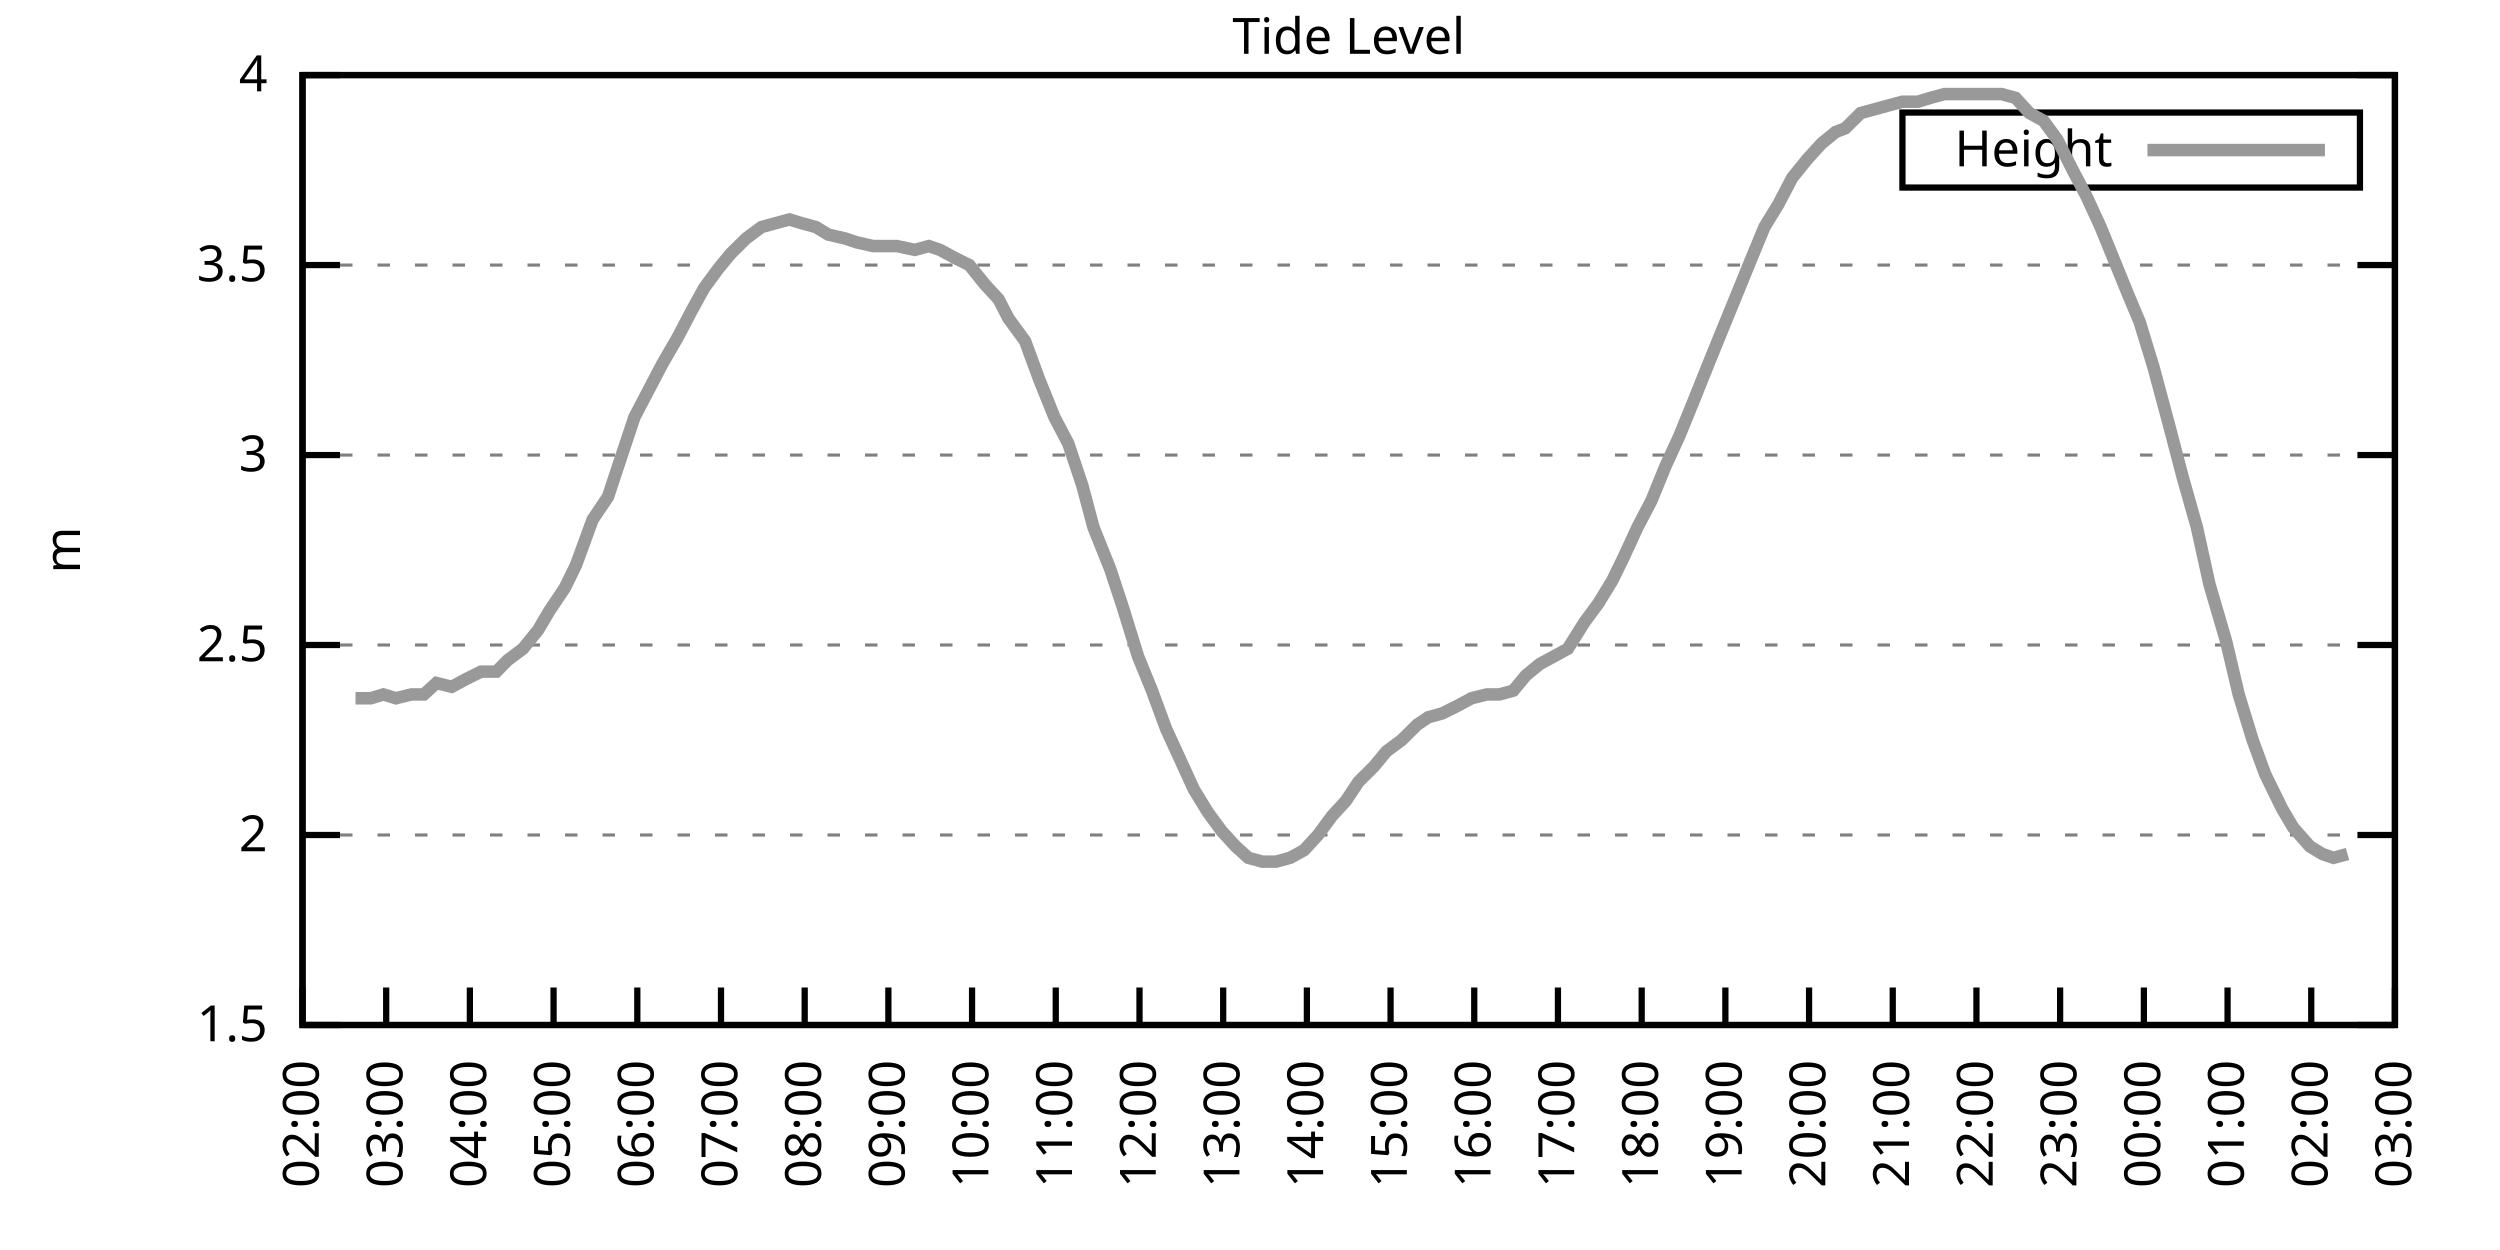
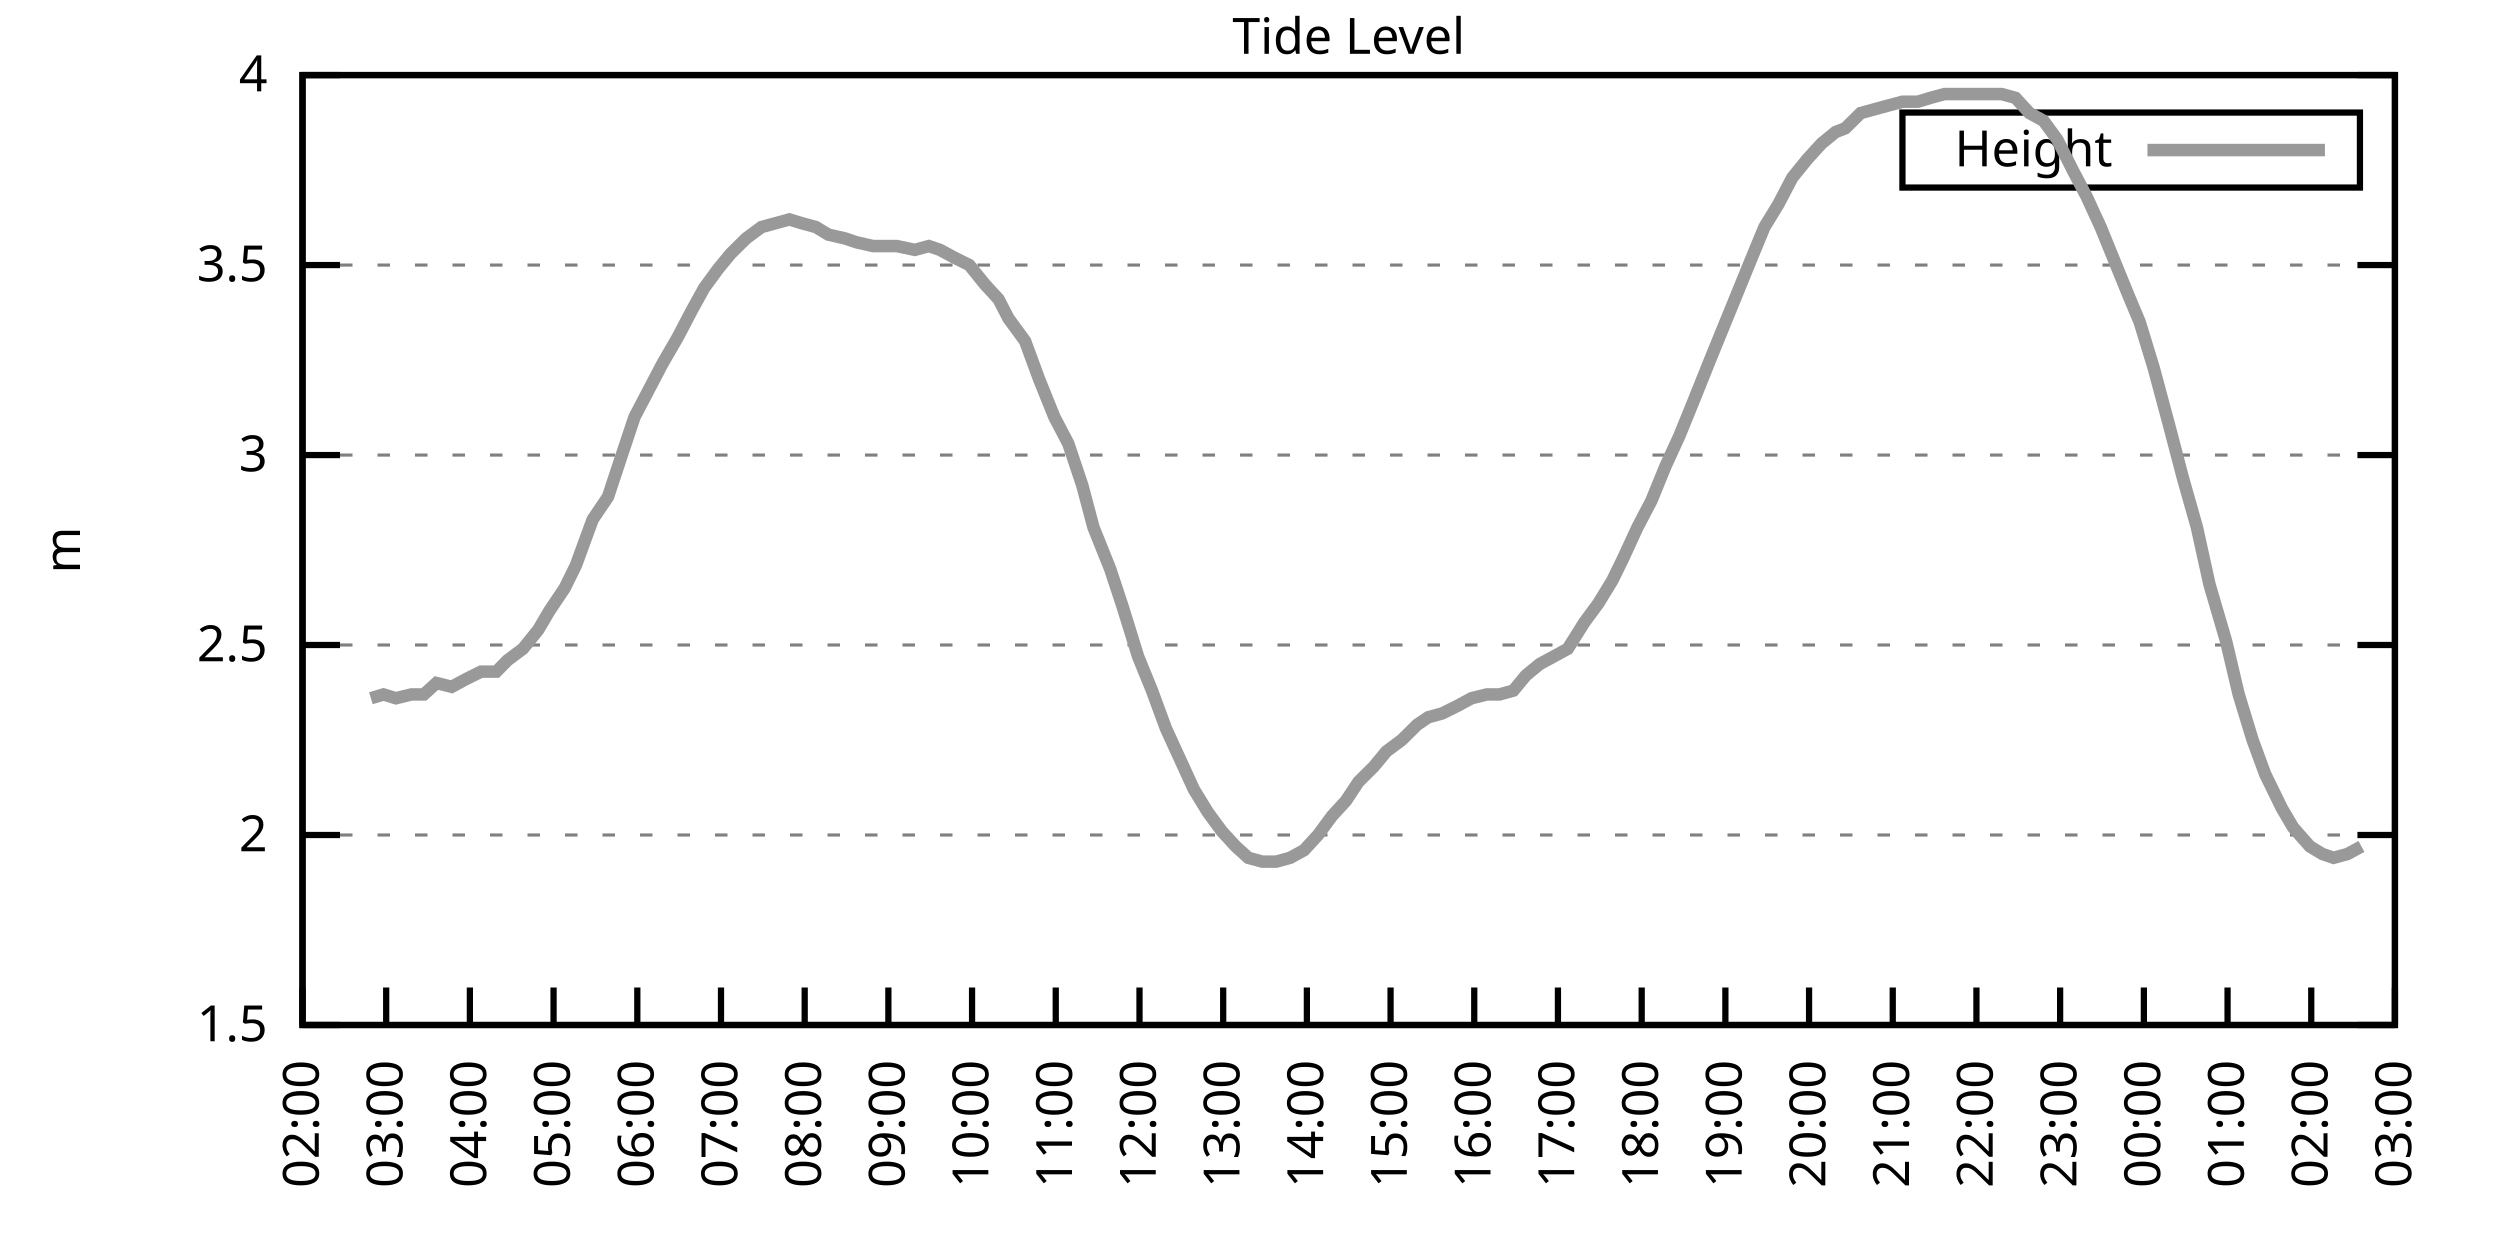
<svg xmlns="http://www.w3.org/2000/svg" xmlns:xlink="http://www.w3.org/1999/xlink" width="400" height="200" viewBox="0 0 400 200">
  <g id="gnuplot_canvas">
    <rect x="0" y="0" width="400" height="200" fill="none" />
    <defs>
      <circle id="gpDot" r="0.5" stroke-width="0.5" stroke="currentColor" />
      <path id="gpPt0" stroke-width="0.333" stroke="currentColor" d="M-1,0 h2 M0,-1 v2" />
      <path id="gpPt1" stroke-width="0.333" stroke="currentColor" d="M-1,-1 L1,1 M1,-1 L-1,1" />
      <path id="gpPt2" stroke-width="0.333" stroke="currentColor" d="M-1,0 L1,0 M0,-1 L0,1 M-1,-1 L1,1 M-1,1 L1,-1" />
      <rect id="gpPt3" stroke-width="0.333" stroke="currentColor" x="-1" y="-1" width="2" height="2" />
      <rect id="gpPt4" stroke-width="0.333" stroke="currentColor" fill="currentColor" x="-1" y="-1" width="2" height="2" />
      <circle id="gpPt5" stroke-width="0.333" stroke="currentColor" cx="0" cy="0" r="1" />
      <use xlink:href="#gpPt5" id="gpPt6" fill="currentColor" stroke="none" />
      <path id="gpPt7" stroke-width="0.333" stroke="currentColor" d="M0,-1.33 L-1.33,0.67 L1.33,0.67 z" />
      <use xlink:href="#gpPt7" id="gpPt8" fill="currentColor" stroke="none" />
      <use xlink:href="#gpPt7" id="gpPt9" stroke="currentColor" transform="rotate(180)" />
      <use xlink:href="#gpPt9" id="gpPt10" fill="currentColor" stroke="none" />
      <use xlink:href="#gpPt3" id="gpPt11" stroke="currentColor" transform="rotate(45)" />
      <use xlink:href="#gpPt11" id="gpPt12" fill="currentColor" stroke="none" />
      <path id="gpPt13" stroke-width="0.333" stroke="currentColor" d="M0,1.330 L1.265,0.411 L0.782,-1.067 L-0.782,-1.076 L-1.265,0.411 z" />
      <use xlink:href="#gpPt13" id="gpPt14" fill="currentColor" stroke="none" />
      <filter id="textbox" filterUnits="objectBoundingBox" x="0" y="0" height="1" width="1">
        <feFlood flood-color="white" flood-opacity="1" result="bgnd" />
        <feComposite in="SourceGraphic" in2="bgnd" operator="atop" />
      </filter>
      <filter id="greybox" filterUnits="objectBoundingBox" x="0" y="0" height="1" width="1">
        <feFlood flood-color="lightgrey" flood-opacity="1" result="grey" />
        <feComposite in="SourceGraphic" in2="grey" operator="atop" />
      </filter>
    </defs>
    <g fill="none" color="white" stroke="currentColor" stroke-width="1.00" stroke-linecap="butt" stroke-linejoin="miter">
</g>
    <g fill="none" color="black" stroke="currentColor" stroke-width="1.00" stroke-linecap="butt" stroke-linejoin="miter">
      <g stroke="none" shape-rendering="crispEdges">
        <polygon fill="rgb(255, 255, 255)" points="48.40,164.00 383.18,164.00 383.18,12.02 48.40,12.02 " />
      </g>
    </g>
    <g fill="none" color="black" stroke="currentColor" stroke-width="1.00" stroke-linecap="butt" stroke-linejoin="miter">
</g>
    <g fill="none" color="black" stroke="black" stroke-width="0.50" stroke-linecap="butt" stroke-linejoin="miter">
</g>
    <g fill="none" color="gray" stroke="currentColor" stroke-width="0.50" stroke-linecap="butt" stroke-linejoin="miter">
      <path stroke="gray" stroke-dasharray="2,4" class="gridline" d="M48.40,164.00 L383.19,164.00  " />
    </g>
    <g fill="none" color="gray" stroke="gray" stroke-width="1.00" stroke-linecap="butt" stroke-linejoin="miter">
</g>
    <g fill="none" color="black" stroke="currentColor" stroke-width="1.00" stroke-linecap="butt" stroke-linejoin="miter">
      <path stroke="black" d="M48.40,164.00 L54.40,164.00 M383.19,164.00 L377.19,164.00  " />
      <g transform="translate(42.80,166.60)" stroke="none" fill="black" font-family="Sans" font-size="8.00" text-anchor="end">
        <text>
          <tspan font-family="Sans"> 1.5</tspan>
        </text>
      </g>
    </g>
    <g fill="none" color="black" stroke="currentColor" stroke-width="1.00" stroke-linecap="butt" stroke-linejoin="miter">
</g>
    <g fill="none" color="black" stroke="black" stroke-width="0.50" stroke-linecap="butt" stroke-linejoin="miter">
</g>
    <g fill="none" color="gray" stroke="currentColor" stroke-width="0.50" stroke-linecap="butt" stroke-linejoin="miter">
      <path stroke="gray" stroke-dasharray="2,4" class="gridline" d="M48.40,133.60 L383.19,133.60  " />
    </g>
    <g fill="none" color="gray" stroke="gray" stroke-width="1.00" stroke-linecap="butt" stroke-linejoin="miter">
</g>
    <g fill="none" color="black" stroke="currentColor" stroke-width="1.00" stroke-linecap="butt" stroke-linejoin="miter">
      <path stroke="black" d="M48.40,133.60 L54.40,133.60 M383.19,133.60 L377.19,133.60  " />
      <g transform="translate(42.80,136.20)" stroke="none" fill="black" font-family="Sans" font-size="8.00" text-anchor="end">
        <text>
          <tspan font-family="Sans"> 2</tspan>
        </text>
      </g>
    </g>
    <g fill="none" color="black" stroke="currentColor" stroke-width="1.00" stroke-linecap="butt" stroke-linejoin="miter">
</g>
    <g fill="none" color="black" stroke="black" stroke-width="0.50" stroke-linecap="butt" stroke-linejoin="miter">
</g>
    <g fill="none" color="gray" stroke="currentColor" stroke-width="0.50" stroke-linecap="butt" stroke-linejoin="miter">
      <path stroke="gray" stroke-dasharray="2,4" class="gridline" d="M48.40,103.20 L383.19,103.20  " />
    </g>
    <g fill="none" color="gray" stroke="gray" stroke-width="1.00" stroke-linecap="butt" stroke-linejoin="miter">
</g>
    <g fill="none" color="black" stroke="currentColor" stroke-width="1.00" stroke-linecap="butt" stroke-linejoin="miter">
      <path stroke="black" d="M48.40,103.20 L54.40,103.20 M383.19,103.20 L377.19,103.20  " />
      <g transform="translate(42.80,105.80)" stroke="none" fill="black" font-family="Sans" font-size="8.00" text-anchor="end">
        <text>
          <tspan font-family="Sans"> 2.5</tspan>
        </text>
      </g>
    </g>
    <g fill="none" color="black" stroke="currentColor" stroke-width="1.00" stroke-linecap="butt" stroke-linejoin="miter">
</g>
    <g fill="none" color="black" stroke="black" stroke-width="0.50" stroke-linecap="butt" stroke-linejoin="miter">
</g>
    <g fill="none" color="gray" stroke="currentColor" stroke-width="0.50" stroke-linecap="butt" stroke-linejoin="miter">
      <path stroke="gray" stroke-dasharray="2,4" class="gridline" d="M48.40,72.81 L383.19,72.81  " />
    </g>
    <g fill="none" color="gray" stroke="gray" stroke-width="1.00" stroke-linecap="butt" stroke-linejoin="miter">
</g>
    <g fill="none" color="black" stroke="currentColor" stroke-width="1.00" stroke-linecap="butt" stroke-linejoin="miter">
      <path stroke="black" d="M48.40,72.81 L54.40,72.81 M383.19,72.81 L377.19,72.81  " />
      <g transform="translate(42.80,75.41)" stroke="none" fill="black" font-family="Sans" font-size="8.00" text-anchor="end">
        <text>
          <tspan font-family="Sans"> 3</tspan>
        </text>
      </g>
    </g>
    <g fill="none" color="black" stroke="currentColor" stroke-width="1.00" stroke-linecap="butt" stroke-linejoin="miter">
</g>
    <g fill="none" color="black" stroke="black" stroke-width="0.50" stroke-linecap="butt" stroke-linejoin="miter">
</g>
    <g fill="none" color="gray" stroke="currentColor" stroke-width="0.50" stroke-linecap="butt" stroke-linejoin="miter">
      <path stroke="gray" stroke-dasharray="2,4" class="gridline" d="M48.40,42.41 L383.19,42.41  " />
    </g>
    <g fill="none" color="gray" stroke="gray" stroke-width="1.00" stroke-linecap="butt" stroke-linejoin="miter">
</g>
    <g fill="none" color="black" stroke="currentColor" stroke-width="1.00" stroke-linecap="butt" stroke-linejoin="miter">
      <path stroke="black" d="M48.40,42.41 L54.40,42.41 M383.19,42.41 L377.19,42.41  " />
      <g transform="translate(42.80,45.01)" stroke="none" fill="black" font-family="Sans" font-size="8.00" text-anchor="end">
        <text>
          <tspan font-family="Sans"> 3.5</tspan>
        </text>
      </g>
    </g>
    <g fill="none" color="black" stroke="currentColor" stroke-width="1.00" stroke-linecap="butt" stroke-linejoin="miter">
</g>
    <g fill="none" color="black" stroke="black" stroke-width="0.50" stroke-linecap="butt" stroke-linejoin="miter">
</g>
    <g fill="none" color="gray" stroke="currentColor" stroke-width="0.50" stroke-linecap="butt" stroke-linejoin="miter">
      <path stroke="gray" stroke-dasharray="2,4" class="gridline" d="M48.40,12.01 L383.19,12.01  " />
    </g>
    <g fill="none" color="gray" stroke="gray" stroke-width="1.00" stroke-linecap="butt" stroke-linejoin="miter">
</g>
    <g fill="none" color="black" stroke="currentColor" stroke-width="1.00" stroke-linecap="butt" stroke-linejoin="miter">
      <path stroke="black" d="M48.40,12.01 L54.40,12.01 M383.19,12.01 L377.19,12.01  " />
      <g transform="translate(42.80,14.61)" stroke="none" fill="black" font-family="Sans" font-size="8.00" text-anchor="end">
        <text>
          <tspan font-family="Sans"> 4</tspan>
        </text>
      </g>
    </g>
    <g fill="none" color="black" stroke="currentColor" stroke-width="1.00" stroke-linecap="butt" stroke-linejoin="miter">
      <path stroke="black" d="M48.40,164.00 L48.40,158.00  " />
      <g transform="translate(51.00,169.60) rotate(270.00)" stroke="none" fill="black" font-family="Sans" font-size="8.00" text-anchor="end">
        <text>
          <tspan font-family="Sans">02:00</tspan>
        </text>
      </g>
    </g>
    <g fill="none" color="black" stroke="currentColor" stroke-width="1.00" stroke-linecap="butt" stroke-linejoin="miter">
      <path stroke="black" d="M61.79,164.00 L61.79,158.00  " />
      <g transform="translate(64.39,169.60) rotate(270.00)" stroke="none" fill="black" font-family="Sans" font-size="8.00" text-anchor="end">
        <text>
          <tspan font-family="Sans">03:00</tspan>
        </text>
      </g>
    </g>
    <g fill="none" color="black" stroke="currentColor" stroke-width="1.00" stroke-linecap="butt" stroke-linejoin="miter">
      <path stroke="black" d="M75.18,164.00 L75.18,158.00  " />
      <g transform="translate(77.78,169.60) rotate(270.00)" stroke="none" fill="black" font-family="Sans" font-size="8.00" text-anchor="end">
        <text>
          <tspan font-family="Sans">04:00</tspan>
        </text>
      </g>
    </g>
    <g fill="none" color="black" stroke="currentColor" stroke-width="1.00" stroke-linecap="butt" stroke-linejoin="miter">
      <path stroke="black" d="M88.57,164.00 L88.57,158.00  " />
      <g transform="translate(91.17,169.60) rotate(270.00)" stroke="none" fill="black" font-family="Sans" font-size="8.00" text-anchor="end">
        <text>
          <tspan font-family="Sans">05:00</tspan>
        </text>
      </g>
    </g>
    <g fill="none" color="black" stroke="currentColor" stroke-width="1.00" stroke-linecap="butt" stroke-linejoin="miter">
      <path stroke="black" d="M101.97,164.00 L101.97,158.00  " />
      <g transform="translate(104.57,169.60) rotate(270.00)" stroke="none" fill="black" font-family="Sans" font-size="8.00" text-anchor="end">
        <text>
          <tspan font-family="Sans">06:00</tspan>
        </text>
      </g>
    </g>
    <g fill="none" color="black" stroke="currentColor" stroke-width="1.00" stroke-linecap="butt" stroke-linejoin="miter">
      <path stroke="black" d="M115.36,164.00 L115.36,158.00  " />
      <g transform="translate(117.96,169.60) rotate(270.00)" stroke="none" fill="black" font-family="Sans" font-size="8.00" text-anchor="end">
        <text>
          <tspan font-family="Sans">07:00</tspan>
        </text>
      </g>
    </g>
    <g fill="none" color="black" stroke="currentColor" stroke-width="1.00" stroke-linecap="butt" stroke-linejoin="miter">
      <path stroke="black" d="M128.75,164.00 L128.75,158.00  " />
      <g transform="translate(131.35,169.60) rotate(270.00)" stroke="none" fill="black" font-family="Sans" font-size="8.00" text-anchor="end">
        <text>
          <tspan font-family="Sans">08:00</tspan>
        </text>
      </g>
    </g>
    <g fill="none" color="black" stroke="currentColor" stroke-width="1.00" stroke-linecap="butt" stroke-linejoin="miter">
      <path stroke="black" d="M142.14,164.00 L142.14,158.00  " />
      <g transform="translate(144.74,169.60) rotate(270.00)" stroke="none" fill="black" font-family="Sans" font-size="8.00" text-anchor="end">
        <text>
          <tspan font-family="Sans">09:00</tspan>
        </text>
      </g>
    </g>
    <g fill="none" color="black" stroke="currentColor" stroke-width="1.00" stroke-linecap="butt" stroke-linejoin="miter">
      <path stroke="black" d="M155.53,164.00 L155.53,158.00  " />
      <g transform="translate(158.13,169.60) rotate(270.00)" stroke="none" fill="black" font-family="Sans" font-size="8.00" text-anchor="end">
        <text>
          <tspan font-family="Sans">10:00</tspan>
        </text>
      </g>
    </g>
    <g fill="none" color="black" stroke="currentColor" stroke-width="1.00" stroke-linecap="butt" stroke-linejoin="miter">
      <path stroke="black" d="M168.92,164.00 L168.92,158.00  " />
      <g transform="translate(171.52,169.60) rotate(270.00)" stroke="none" fill="black" font-family="Sans" font-size="8.00" text-anchor="end">
        <text>
          <tspan font-family="Sans">11:00</tspan>
        </text>
      </g>
    </g>
    <g fill="none" color="black" stroke="currentColor" stroke-width="1.00" stroke-linecap="butt" stroke-linejoin="miter">
      <path stroke="black" d="M182.32,164.00 L182.32,158.00  " />
      <g transform="translate(184.92,169.60) rotate(270.00)" stroke="none" fill="black" font-family="Sans" font-size="8.00" text-anchor="end">
        <text>
          <tspan font-family="Sans">12:00</tspan>
        </text>
      </g>
    </g>
    <g fill="none" color="black" stroke="currentColor" stroke-width="1.00" stroke-linecap="butt" stroke-linejoin="miter">
      <path stroke="black" d="M195.71,164.00 L195.71,158.00  " />
      <g transform="translate(198.31,169.60) rotate(270.00)" stroke="none" fill="black" font-family="Sans" font-size="8.00" text-anchor="end">
        <text>
          <tspan font-family="Sans">13:00</tspan>
        </text>
      </g>
    </g>
    <g fill="none" color="black" stroke="currentColor" stroke-width="1.00" stroke-linecap="butt" stroke-linejoin="miter">
      <path stroke="black" d="M209.10,164.00 L209.10,158.00  " />
      <g transform="translate(211.70,169.60) rotate(270.00)" stroke="none" fill="black" font-family="Sans" font-size="8.00" text-anchor="end">
        <text>
          <tspan font-family="Sans">14:00</tspan>
        </text>
      </g>
    </g>
    <g fill="none" color="black" stroke="currentColor" stroke-width="1.00" stroke-linecap="butt" stroke-linejoin="miter">
      <path stroke="black" d="M222.49,164.00 L222.49,158.00  " />
      <g transform="translate(225.09,169.60) rotate(270.00)" stroke="none" fill="black" font-family="Sans" font-size="8.00" text-anchor="end">
        <text>
          <tspan font-family="Sans">15:00</tspan>
        </text>
      </g>
    </g>
    <g fill="none" color="black" stroke="currentColor" stroke-width="1.00" stroke-linecap="butt" stroke-linejoin="miter">
      <path stroke="black" d="M235.88,164.00 L235.88,158.00  " />
      <g transform="translate(238.48,169.60) rotate(270.00)" stroke="none" fill="black" font-family="Sans" font-size="8.00" text-anchor="end">
        <text>
          <tspan font-family="Sans">16:00</tspan>
        </text>
      </g>
    </g>
    <g fill="none" color="black" stroke="currentColor" stroke-width="1.00" stroke-linecap="butt" stroke-linejoin="miter">
      <path stroke="black" d="M249.27,164.00 L249.27,158.00  " />
      <g transform="translate(251.87,169.60) rotate(270.00)" stroke="none" fill="black" font-family="Sans" font-size="8.00" text-anchor="end">
        <text>
          <tspan font-family="Sans">17:00</tspan>
        </text>
      </g>
    </g>
    <g fill="none" color="black" stroke="currentColor" stroke-width="1.00" stroke-linecap="butt" stroke-linejoin="miter">
      <path stroke="black" d="M262.67,164.00 L262.67,158.00  " />
      <g transform="translate(265.27,169.60) rotate(270.00)" stroke="none" fill="black" font-family="Sans" font-size="8.00" text-anchor="end">
        <text>
          <tspan font-family="Sans">18:00</tspan>
        </text>
      </g>
    </g>
    <g fill="none" color="black" stroke="currentColor" stroke-width="1.00" stroke-linecap="butt" stroke-linejoin="miter">
      <path stroke="black" d="M276.06,164.00 L276.06,158.00  " />
      <g transform="translate(278.66,169.60) rotate(270.00)" stroke="none" fill="black" font-family="Sans" font-size="8.00" text-anchor="end">
        <text>
          <tspan font-family="Sans">19:00</tspan>
        </text>
      </g>
    </g>
    <g fill="none" color="black" stroke="currentColor" stroke-width="1.00" stroke-linecap="butt" stroke-linejoin="miter">
      <path stroke="black" d="M289.45,164.00 L289.45,158.00  " />
      <g transform="translate(292.05,169.60) rotate(270.00)" stroke="none" fill="black" font-family="Sans" font-size="8.00" text-anchor="end">
        <text>
          <tspan font-family="Sans">20:00</tspan>
        </text>
      </g>
    </g>
    <g fill="none" color="black" stroke="currentColor" stroke-width="1.00" stroke-linecap="butt" stroke-linejoin="miter">
      <path stroke="black" d="M302.84,164.00 L302.84,158.00  " />
      <g transform="translate(305.44,169.60) rotate(270.00)" stroke="none" fill="black" font-family="Sans" font-size="8.00" text-anchor="end">
        <text>
          <tspan font-family="Sans">21:00</tspan>
        </text>
      </g>
    </g>
    <g fill="none" color="black" stroke="currentColor" stroke-width="1.00" stroke-linecap="butt" stroke-linejoin="miter">
      <path stroke="black" d="M316.23,164.00 L316.23,158.00  " />
      <g transform="translate(318.83,169.60) rotate(270.00)" stroke="none" fill="black" font-family="Sans" font-size="8.00" text-anchor="end">
        <text>
          <tspan font-family="Sans">22:00</tspan>
        </text>
      </g>
    </g>
    <g fill="none" color="black" stroke="currentColor" stroke-width="1.00" stroke-linecap="butt" stroke-linejoin="miter">
      <path stroke="black" d="M329.62,164.00 L329.62,158.00  " />
      <g transform="translate(332.22,169.60) rotate(270.00)" stroke="none" fill="black" font-family="Sans" font-size="8.00" text-anchor="end">
        <text>
          <tspan font-family="Sans">23:00</tspan>
        </text>
      </g>
    </g>
    <g fill="none" color="black" stroke="currentColor" stroke-width="1.00" stroke-linecap="butt" stroke-linejoin="miter">
      <path stroke="black" d="M343.02,164.00 L343.02,158.00  " />
      <g transform="translate(345.62,169.60) rotate(270.00)" stroke="none" fill="black" font-family="Sans" font-size="8.00" text-anchor="end">
        <text>
          <tspan font-family="Sans">00:00</tspan>
        </text>
      </g>
    </g>
    <g fill="none" color="black" stroke="currentColor" stroke-width="1.00" stroke-linecap="butt" stroke-linejoin="miter">
      <path stroke="black" d="M356.41,164.00 L356.41,158.00  " />
      <g transform="translate(359.01,169.60) rotate(270.00)" stroke="none" fill="black" font-family="Sans" font-size="8.00" text-anchor="end">
        <text>
          <tspan font-family="Sans">01:00</tspan>
        </text>
      </g>
    </g>
    <g fill="none" color="black" stroke="currentColor" stroke-width="1.00" stroke-linecap="butt" stroke-linejoin="miter">
      <path stroke="black" d="M369.80,164.00 L369.80,158.00  " />
      <g transform="translate(372.40,169.60) rotate(270.00)" stroke="none" fill="black" font-family="Sans" font-size="8.00" text-anchor="end">
        <text>
          <tspan font-family="Sans">02:00</tspan>
        </text>
      </g>
    </g>
    <g fill="none" color="black" stroke="currentColor" stroke-width="1.00" stroke-linecap="butt" stroke-linejoin="miter">
      <path stroke="black" d="M383.19,164.00 L383.19,158.00  " />
      <g transform="translate(385.79,169.60) rotate(270.00)" stroke="none" fill="black" font-family="Sans" font-size="8.00" text-anchor="end">
        <text>
          <tspan font-family="Sans">03:00</tspan>
        </text>
      </g>
    </g>
    <g fill="none" color="black" stroke="currentColor" stroke-width="1.00" stroke-linecap="butt" stroke-linejoin="miter">
</g>
    <g fill="none" color="black" stroke="currentColor" stroke-width="1.00" stroke-linecap="butt" stroke-linejoin="miter">
      <path stroke="black" d="M48.40,12.01 L48.40,164.00 L383.19,164.00 L383.19,12.01 L48.40,12.01 Z  " />
    </g>
    <g fill="none" color="black" stroke="currentColor" stroke-width="1.00" stroke-linecap="butt" stroke-linejoin="miter">
</g>
    <g fill="none" color="black" stroke="currentColor" stroke-width="1.00" stroke-linecap="butt" stroke-linejoin="miter">
      <path stroke="black" d="M304.39,30.01 L304.39,18.01 L377.59,18.01 L377.59,30.01 L304.39,30.01 Z  " />
    </g>
    <g id="Tide_level_plot_1">
      <g fill="none" color="white" stroke="black" stroke-width="2.00" stroke-linecap="butt" stroke-linejoin="miter">
</g>
      <g fill="none" color="black" stroke="currentColor" stroke-width="2.00" stroke-linecap="butt" stroke-linejoin="miter">
        <g transform="translate(337.99,26.61)" stroke="none" fill="black" font-family="Sans" font-size="8.00" text-anchor="end">
          <text>
            <tspan font-family="Sans">Height</tspan>
          </text>
        </g>
      </g>
      <g fill="none" color="black" stroke="currentColor" stroke-width="2.00" stroke-linecap="butt" stroke-linejoin="miter">
-         <path stroke="rgb(153, 153, 153)" d="M343.59,24.01 L371.99,24.01 M56.88,111.72 L59.34,111.72 L61.35,111.11 L63.35,111.72 L65.81,111.11 L67.82,111.11   L69.83,109.28 L72.28,109.89 L74.51,108.68 L76.97,107.46 L79.42,107.46 L81.21,105.64 L83.66,103.81 L86.12,100.77   L87.91,97.73 L90.36,94.08 L92.15,90.44 L94.82,83.14 L97.28,79.49 L99.29,73.41 L101.52,66.73 L103.75,62.47   L105.98,58.21 L108.44,53.96 L110.67,49.70 L112.68,46.06 L114.91,43.02 L116.92,40.58 L119.38,38.15 L121.83,36.33   L124.06,35.72 L126.29,35.11 L128.30,35.72 L130.54,36.33 L132.54,37.54 L135.22,38.15 L137.01,38.76 L139.69,39.37   L141.92,39.37 L143.48,39.37 L146.38,39.98 L148.61,39.37 L150.40,39.98 L152.63,41.19 L155.09,42.41 L157.54,45.45   L159.77,47.88 L161.34,50.92 L164.01,54.57 L166.25,60.65 L168.70,66.73 L170.93,70.98 L173.17,77.67 L174.95,84.36   L177.63,91.04 L179.64,97.12 L182.09,105.03 L184.32,110.50 L186.56,116.58 L188.79,121.44 L191.02,126.31 L193.25,129.95   L195.48,132.99 L197.72,135.43 L199.73,137.25 L201.96,137.86 L204.19,137.86 L206.42,137.25 L208.65,136.03 L210.88,133.60   L213.12,130.56 L215.35,128.13 L217.36,125.09 L219.81,122.66 L221.82,120.23 L224.28,118.40 L226.73,115.97 L228.52,114.76   L230.75,114.15 L233.20,112.93 L235.44,111.72 L237.89,111.11 L239.90,111.11 L242.13,110.50 L244.14,108.07 L246.37,106.24   L248.60,105.03 L250.84,103.81 L253.51,99.56 L255.75,96.52 L257.98,92.87 L259.76,89.22 L262.00,84.36 L264.23,80.10   L266.46,74.63 L268.69,69.77 L270.92,64.29 L273.60,57.61 L275.83,52.14 L278.07,46.66 L280.30,41.19 L282.31,36.33   L284.54,32.68 L286.77,28.42 L289.23,25.39 L291.46,22.95 L293.69,21.13 L295.25,20.52 L297.71,18.09 L299.94,17.48   L302.17,16.87 L304.40,16.27 L306.86,16.27 L308.87,15.66 L311.10,15.05 L313.55,15.05 L315.79,15.05 L318.02,15.05   L320.25,15.05 L322.48,15.66 L324.71,18.09 L326.95,19.31 L329.18,22.35 L331.63,27.21 L333.86,31.46 L336.10,36.33   L338.33,41.80 L340.56,47.27 L342.35,51.53 L344.58,58.82 L347.03,67.94 L349.26,76.45 L351.50,84.36 L353.51,93.48   L356.18,102.60 L358.19,111.11 L360.42,118.40 L362.43,123.87 L365.11,129.35 L366.90,132.39 L369.58,135.43 L371.58,136.64   L373.37,137.25 L375.60,136.64  " />
+         <path stroke="rgb(153, 153, 153)" d="M343.59,24.01 L371.99,24.01 M59.34,111.72 L61.35,111.11 L63.35,111.72 L65.81,111.11 L67.82,111.11 L69.83,109.28   L72.28,109.89 L74.51,108.68 L76.97,107.46 L79.42,107.46 L81.21,105.64 L83.66,103.81 L86.12,100.77 L87.91,97.73   L90.36,94.08 L92.15,90.44 L94.82,83.14 L97.28,79.49 L99.29,73.41 L101.52,66.73 L103.75,62.47 L105.98,58.21   L108.44,53.96 L110.67,49.70 L112.68,46.06 L114.91,43.02 L116.92,40.58 L119.38,38.15 L121.83,36.33 L124.06,35.72   L126.29,35.11 L128.30,35.72 L130.54,36.33 L132.54,37.54 L135.22,38.15 L137.01,38.76 L139.69,39.37 L141.92,39.37   L143.48,39.37 L146.38,39.98 L148.61,39.37 L150.40,39.98 L152.63,41.19 L155.09,42.41 L157.54,45.45 L159.77,47.88   L161.34,50.92 L164.01,54.57 L166.25,60.65 L168.70,66.73 L170.93,70.98 L173.17,77.67 L174.95,84.36 L177.63,91.04   L179.64,97.12 L182.09,105.03 L184.32,110.50 L186.56,116.58 L188.79,121.44 L191.02,126.31 L193.25,129.95 L195.48,132.99   L197.72,135.43 L199.73,137.25 L201.96,137.86 L204.19,137.86 L206.42,137.25 L208.65,136.03 L210.88,133.60 L213.12,130.56   L215.35,128.13 L217.36,125.09 L219.81,122.66 L221.82,120.23 L224.28,118.40 L226.73,115.97 L228.52,114.76 L230.75,114.15   L233.20,112.93 L235.44,111.72 L237.89,111.11 L239.90,111.11 L242.13,110.50 L244.14,108.07 L246.37,106.24 L248.60,105.03   L250.84,103.81 L253.51,99.56 L255.75,96.52 L257.98,92.87 L259.76,89.22 L262.00,84.36 L264.23,80.10 L266.46,74.63   L268.69,69.77 L270.92,64.29 L273.60,57.61 L275.83,52.14 L278.07,46.66 L280.30,41.19 L282.31,36.33 L284.54,32.68   L286.77,28.42 L289.23,25.39 L291.46,22.95 L293.69,21.13 L295.25,20.52 L297.71,18.09 L299.94,17.48 L302.17,16.87   L304.40,16.27 L306.86,16.27 L308.87,15.66 L311.10,15.05 L313.55,15.05 L315.79,15.05 L318.02,15.05 L320.25,15.05   L322.48,15.66 L324.71,18.09 L326.95,19.31 L329.18,22.35 L331.63,27.21 L333.86,31.46 L336.10,36.33 L338.33,41.80   L340.56,47.27 L342.35,51.53 L344.58,58.82 L347.03,67.94 L349.26,76.45 L351.50,84.36 L353.51,93.48 L356.18,102.60   L358.19,111.11 L360.42,118.40 L362.43,123.87 L365.11,129.35 L366.90,132.39 L369.58,135.43 L371.58,136.64 L373.37,137.25   L375.60,136.64 L377.83,135.43  " />
      </g>
    </g>
    <g fill="none" color="black" stroke="currentColor" stroke-width="2.00" stroke-linecap="butt" stroke-linejoin="miter">
</g>
    <g fill="none" color="black" stroke="black" stroke-width="1.00" stroke-linecap="butt" stroke-linejoin="miter">
</g>
    <g fill="none" color="black" stroke="currentColor" stroke-width="1.00" stroke-linecap="butt" stroke-linejoin="miter">
      <path stroke="black" d="M48.40,12.01 L48.40,164.00 L383.19,164.00 L383.19,12.01 L48.40,12.01 Z  " />
      <g transform="translate(12.80,88.01) rotate(270.00)" stroke="none" fill="black" font-family="Sans" font-size="8.00" text-anchor="middle">
        <text>
          <tspan font-family="Sans">m</tspan>
        </text>
      </g>
    </g>
    <g fill="none" color="black" stroke="currentColor" stroke-width="1.00" stroke-linecap="butt" stroke-linejoin="miter">
</g>
    <g fill="none" color="black" stroke="currentColor" stroke-width="1.00" stroke-linecap="butt" stroke-linejoin="miter">
      <g transform="translate(215.79,8.61)" stroke="none" fill="black" font-family="Sans" font-size="8.00" text-anchor="middle">
        <text>
          <tspan font-family="Sans">Tide Level</tspan>
        </text>
      </g>
    </g>
    <g fill="none" color="black" stroke="currentColor" stroke-width="1.00" stroke-linecap="butt" stroke-linejoin="miter">
</g>
  </g>
</svg>
